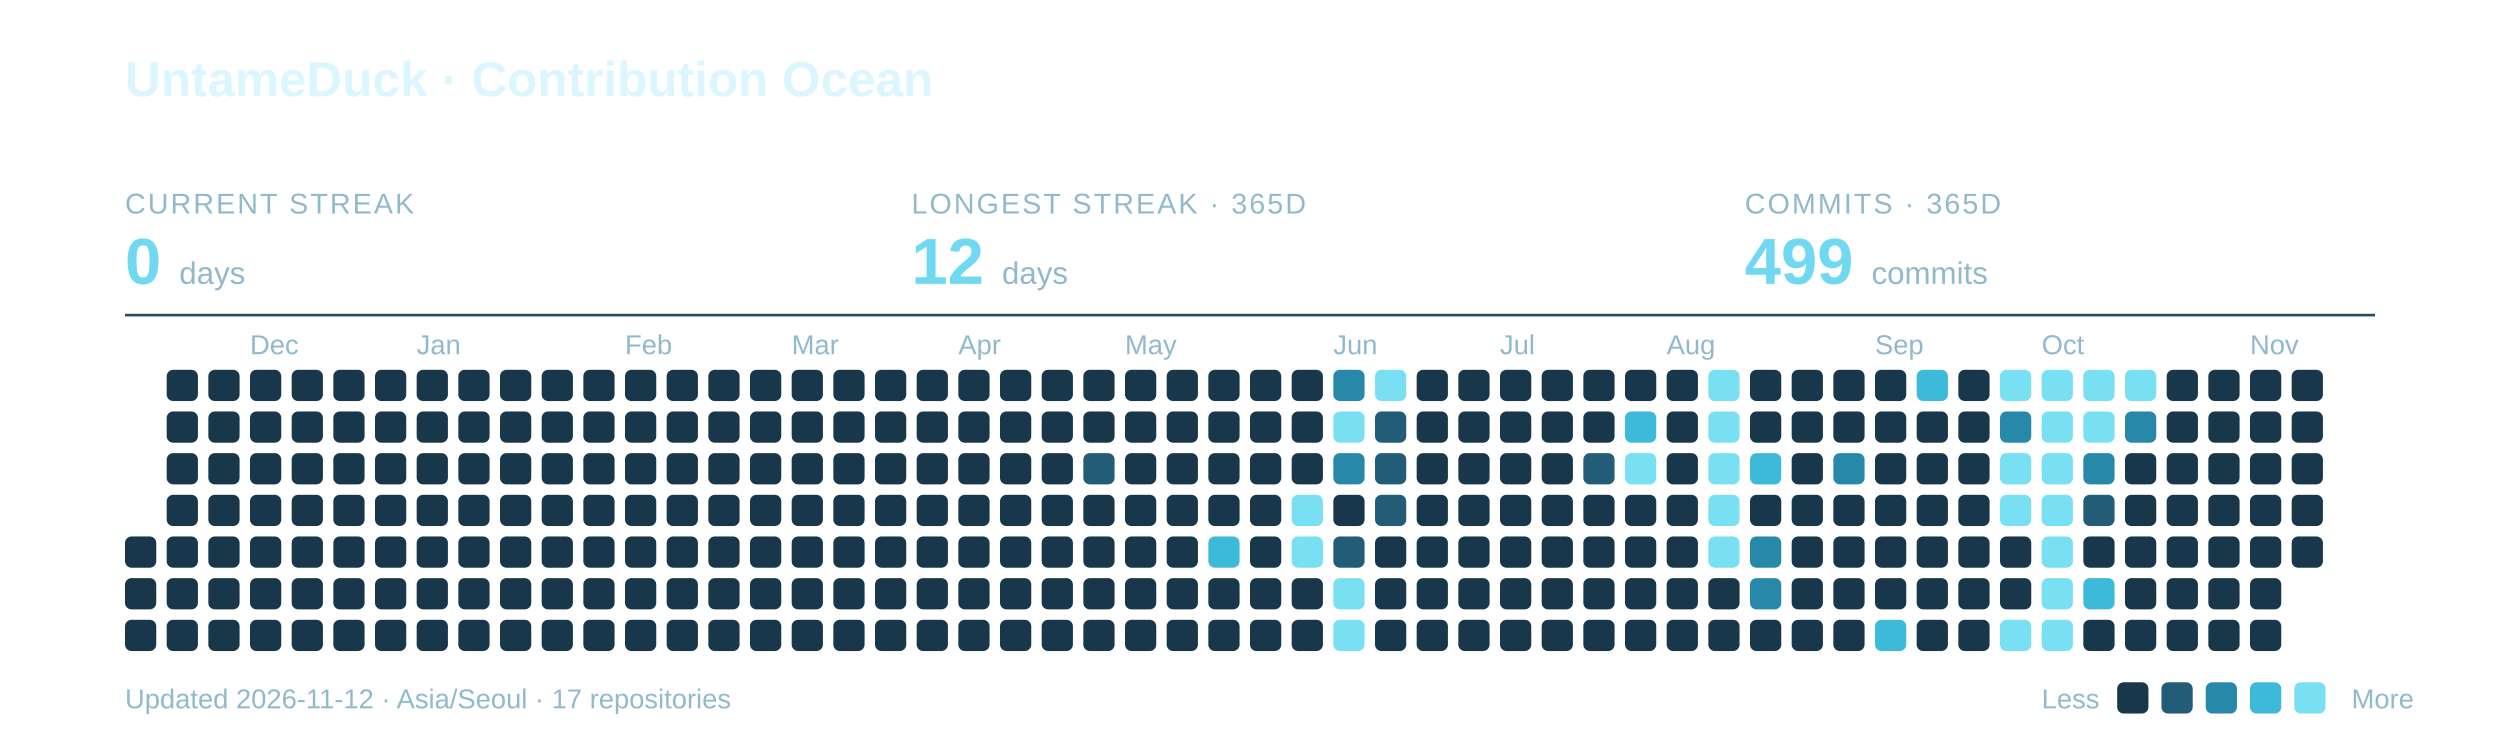
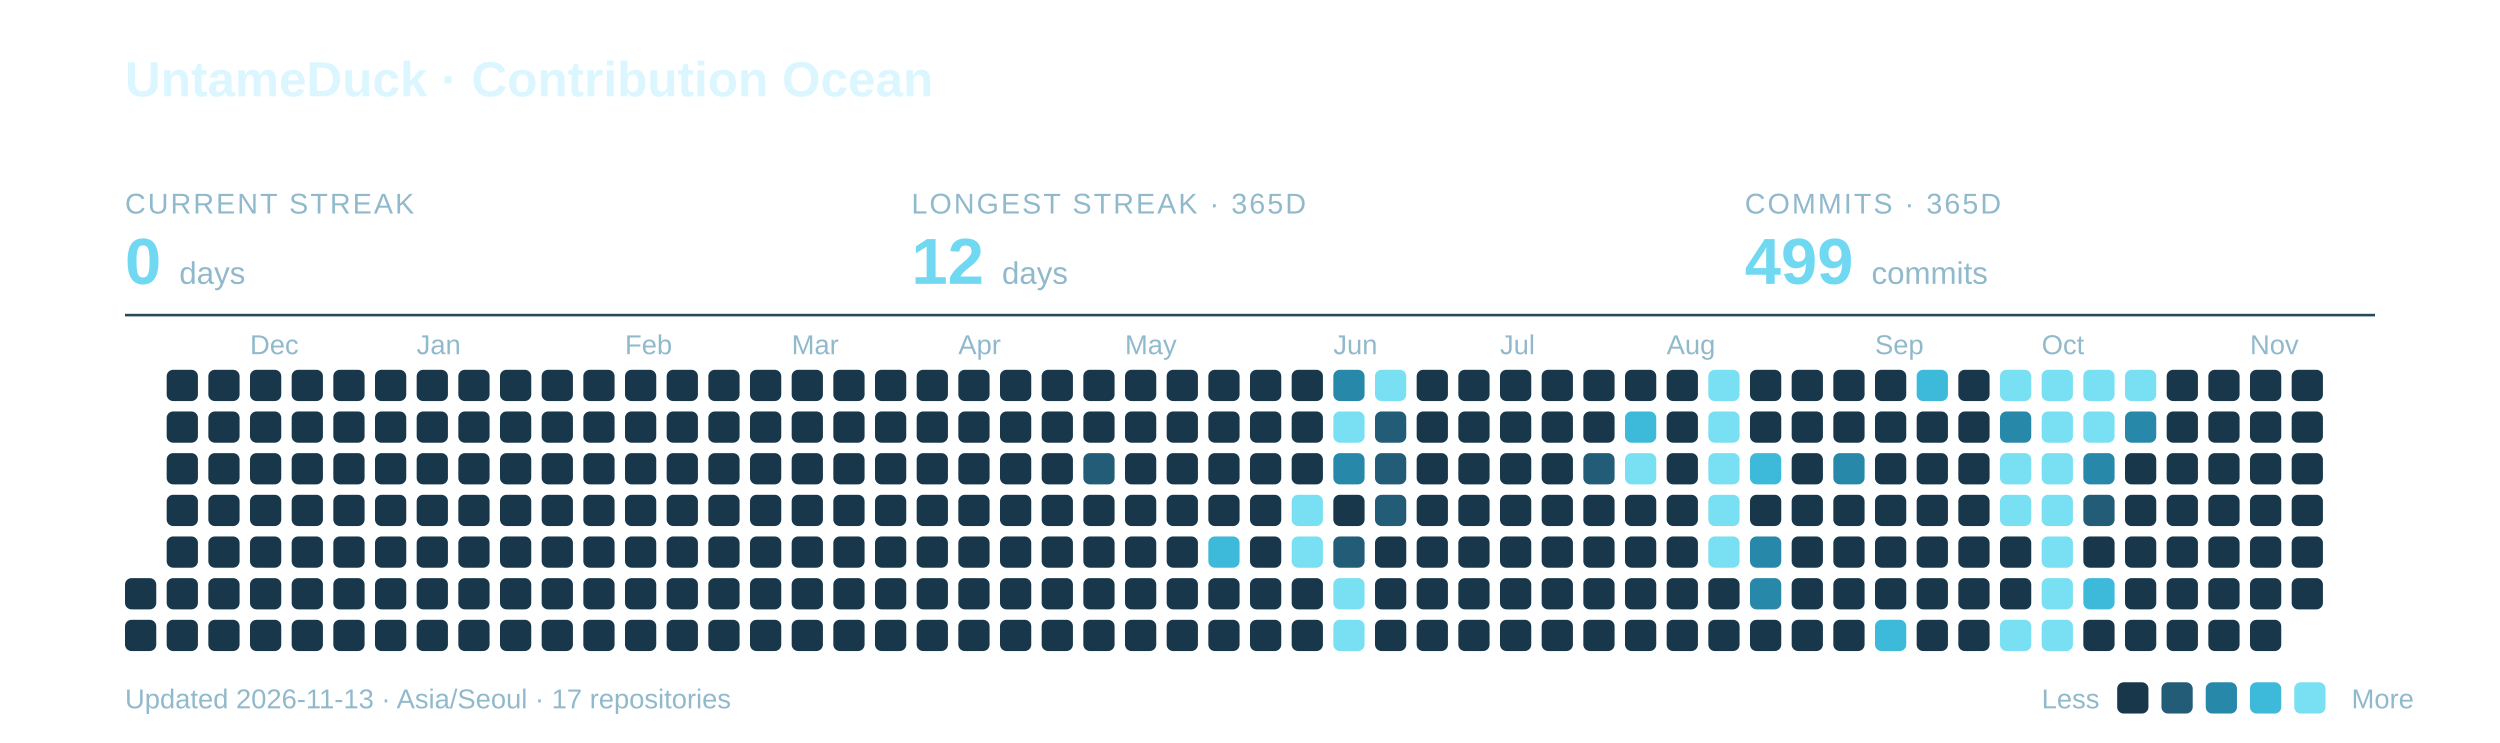
<svg xmlns="http://www.w3.org/2000/svg" width="960" height="285" viewBox="0 0 960 285" role="img" aria-labelledby="title description">
  <text x="48" y="37" font-family="-apple-system,BlinkMacSystemFont,Segoe UI,Arial,sans-serif" font-weight="700" font-size="19" fill="#DCF6FF">UntameDuck · Contribution Ocean</text>
  <text x="48" y="82" font-family="-apple-system,BlinkMacSystemFont,Segoe UI,Arial,sans-serif" font-size="11" letter-spacing="0.8" fill="#91B9CC">CURRENT STREAK</text>
  <text x="48" y="109" font-family="-apple-system,BlinkMacSystemFont,Segoe UI,Arial,sans-serif" font-weight="700" font-size="25" fill="#70D9F1">0 <tspan font-size="12" font-weight="400" fill="#91B9CC">days</tspan>
  </text>
  <text x="350" y="82" font-family="-apple-system,BlinkMacSystemFont,Segoe UI,Arial,sans-serif" font-size="11" letter-spacing="0.8" fill="#91B9CC">LONGEST STREAK · 365D</text>
  <text x="350" y="109" font-family="-apple-system,BlinkMacSystemFont,Segoe UI,Arial,sans-serif" font-weight="700" font-size="25" fill="#70D9F1">12 <tspan font-size="12" font-weight="400" fill="#91B9CC">days</tspan>
  </text>
  <text x="670" y="82" font-family="-apple-system,BlinkMacSystemFont,Segoe UI,Arial,sans-serif" font-size="11" letter-spacing="0.8" fill="#91B9CC">COMMITS · 365D</text>
  <text x="670" y="109" font-family="-apple-system,BlinkMacSystemFont,Segoe UI,Arial,sans-serif" font-weight="700" font-size="25" fill="#70D9F1">499 <tspan font-size="12" font-weight="400" fill="#91B9CC">commits</tspan>
  </text>
  <path d="M48 121H912" stroke="#27495C" />
  <text x="96" y="136" font-family="-apple-system,BlinkMacSystemFont,Segoe UI,Arial,sans-serif" font-size="10.5" fill="#91B9CC">Dec</text>
  <text x="160" y="136" font-family="-apple-system,BlinkMacSystemFont,Segoe UI,Arial,sans-serif" font-size="10.5" fill="#91B9CC">Jan</text>
  <text x="240" y="136" font-family="-apple-system,BlinkMacSystemFont,Segoe UI,Arial,sans-serif" font-size="10.5" fill="#91B9CC">Feb</text>
  <text x="304" y="136" font-family="-apple-system,BlinkMacSystemFont,Segoe UI,Arial,sans-serif" font-size="10.5" fill="#91B9CC">Mar</text>
  <text x="368" y="136" font-family="-apple-system,BlinkMacSystemFont,Segoe UI,Arial,sans-serif" font-size="10.5" fill="#91B9CC">Apr</text>
  <text x="432" y="136" font-family="-apple-system,BlinkMacSystemFont,Segoe UI,Arial,sans-serif" font-size="10.5" fill="#91B9CC">May</text>
  <text x="512" y="136" font-family="-apple-system,BlinkMacSystemFont,Segoe UI,Arial,sans-serif" font-size="10.5" fill="#91B9CC">Jun</text>
  <text x="576" y="136" font-family="-apple-system,BlinkMacSystemFont,Segoe UI,Arial,sans-serif" font-size="10.5" fill="#91B9CC">Jul</text>
  <text x="640" y="136" font-family="-apple-system,BlinkMacSystemFont,Segoe UI,Arial,sans-serif" font-size="10.5" fill="#91B9CC">Aug</text>
  <text x="720" y="136" font-family="-apple-system,BlinkMacSystemFont,Segoe UI,Arial,sans-serif" font-size="10.5" fill="#91B9CC">Sep</text>
  <text x="784" y="136" font-family="-apple-system,BlinkMacSystemFont,Segoe UI,Arial,sans-serif" font-size="10.5" fill="#91B9CC">Oct</text>
  <text x="864" y="136" font-family="-apple-system,BlinkMacSystemFont,Segoe UI,Arial,sans-serif" font-size="10.5" fill="#91B9CC">Nov</text>
-   <rect x="48" y="206" width="12" height="12" rx="2.5" fill="#19374A" />
  <rect x="48" y="222" width="12" height="12" rx="2.5" fill="#19374A" />
  <rect x="48" y="238" width="12" height="12" rx="2.5" fill="#19374A" />
  <rect x="64" y="142" width="12" height="12" rx="2.5" fill="#19374A" />
  <rect x="64" y="158" width="12" height="12" rx="2.5" fill="#19374A" />
  <rect x="64" y="174" width="12" height="12" rx="2.5" fill="#19374A" />
  <rect x="64" y="190" width="12" height="12" rx="2.5" fill="#19374A" />
  <rect x="64" y="206" width="12" height="12" rx="2.5" fill="#19374A" />
  <rect x="64" y="222" width="12" height="12" rx="2.5" fill="#19374A" />
  <rect x="64" y="238" width="12" height="12" rx="2.5" fill="#19374A" />
  <rect x="80" y="142" width="12" height="12" rx="2.5" fill="#19374A" />
  <rect x="80" y="158" width="12" height="12" rx="2.5" fill="#19374A" />
  <rect x="80" y="174" width="12" height="12" rx="2.5" fill="#19374A" />
  <rect x="80" y="190" width="12" height="12" rx="2.5" fill="#19374A" />
  <rect x="80" y="206" width="12" height="12" rx="2.5" fill="#19374A" />
  <rect x="80" y="222" width="12" height="12" rx="2.5" fill="#19374A" />
  <rect x="80" y="238" width="12" height="12" rx="2.5" fill="#19374A" />
  <rect x="96" y="142" width="12" height="12" rx="2.5" fill="#19374A" />
  <rect x="96" y="158" width="12" height="12" rx="2.5" fill="#19374A" />
  <rect x="96" y="174" width="12" height="12" rx="2.5" fill="#19374A" />
  <rect x="96" y="190" width="12" height="12" rx="2.5" fill="#19374A" />
  <rect x="96" y="206" width="12" height="12" rx="2.5" fill="#19374A" />
  <rect x="96" y="222" width="12" height="12" rx="2.5" fill="#19374A" />
  <rect x="96" y="238" width="12" height="12" rx="2.5" fill="#19374A" />
  <rect x="112" y="142" width="12" height="12" rx="2.5" fill="#19374A" />
  <rect x="112" y="158" width="12" height="12" rx="2.5" fill="#19374A" />
  <rect x="112" y="174" width="12" height="12" rx="2.5" fill="#19374A" />
  <rect x="112" y="190" width="12" height="12" rx="2.5" fill="#19374A" />
  <rect x="112" y="206" width="12" height="12" rx="2.5" fill="#19374A" />
  <rect x="112" y="222" width="12" height="12" rx="2.5" fill="#19374A" />
  <rect x="112" y="238" width="12" height="12" rx="2.5" fill="#19374A" />
  <rect x="128" y="142" width="12" height="12" rx="2.5" fill="#19374A" />
  <rect x="128" y="158" width="12" height="12" rx="2.5" fill="#19374A" />
  <rect x="128" y="174" width="12" height="12" rx="2.5" fill="#19374A" />
  <rect x="128" y="190" width="12" height="12" rx="2.5" fill="#19374A" />
  <rect x="128" y="206" width="12" height="12" rx="2.5" fill="#19374A" />
  <rect x="128" y="222" width="12" height="12" rx="2.5" fill="#19374A" />
  <rect x="128" y="238" width="12" height="12" rx="2.5" fill="#19374A" />
  <rect x="144" y="142" width="12" height="12" rx="2.5" fill="#19374A" />
  <rect x="144" y="158" width="12" height="12" rx="2.5" fill="#19374A" />
  <rect x="144" y="174" width="12" height="12" rx="2.5" fill="#19374A" />
  <rect x="144" y="190" width="12" height="12" rx="2.5" fill="#19374A" />
  <rect x="144" y="206" width="12" height="12" rx="2.5" fill="#19374A" />
  <rect x="144" y="222" width="12" height="12" rx="2.5" fill="#19374A" />
  <rect x="144" y="238" width="12" height="12" rx="2.5" fill="#19374A" />
  <rect x="160" y="142" width="12" height="12" rx="2.5" fill="#19374A" />
  <rect x="160" y="158" width="12" height="12" rx="2.5" fill="#19374A" />
  <rect x="160" y="174" width="12" height="12" rx="2.5" fill="#19374A" />
  <rect x="160" y="190" width="12" height="12" rx="2.5" fill="#19374A" />
  <rect x="160" y="206" width="12" height="12" rx="2.5" fill="#19374A" />
  <rect x="160" y="222" width="12" height="12" rx="2.5" fill="#19374A" />
  <rect x="160" y="238" width="12" height="12" rx="2.5" fill="#19374A" />
  <rect x="176" y="142" width="12" height="12" rx="2.5" fill="#19374A" />
  <rect x="176" y="158" width="12" height="12" rx="2.5" fill="#19374A" />
  <rect x="176" y="174" width="12" height="12" rx="2.5" fill="#19374A" />
  <rect x="176" y="190" width="12" height="12" rx="2.5" fill="#19374A" />
  <rect x="176" y="206" width="12" height="12" rx="2.5" fill="#19374A" />
  <rect x="176" y="222" width="12" height="12" rx="2.5" fill="#19374A" />
  <rect x="176" y="238" width="12" height="12" rx="2.5" fill="#19374A" />
  <rect x="192" y="142" width="12" height="12" rx="2.5" fill="#19374A" />
  <rect x="192" y="158" width="12" height="12" rx="2.5" fill="#19374A" />
  <rect x="192" y="174" width="12" height="12" rx="2.5" fill="#19374A" />
  <rect x="192" y="190" width="12" height="12" rx="2.5" fill="#19374A" />
  <rect x="192" y="206" width="12" height="12" rx="2.5" fill="#19374A" />
  <rect x="192" y="222" width="12" height="12" rx="2.5" fill="#19374A" />
  <rect x="192" y="238" width="12" height="12" rx="2.5" fill="#19374A" />
  <rect x="208" y="142" width="12" height="12" rx="2.5" fill="#19374A" />
  <rect x="208" y="158" width="12" height="12" rx="2.5" fill="#19374A" />
  <rect x="208" y="174" width="12" height="12" rx="2.5" fill="#19374A" />
  <rect x="208" y="190" width="12" height="12" rx="2.5" fill="#19374A" />
  <rect x="208" y="206" width="12" height="12" rx="2.5" fill="#19374A" />
  <rect x="208" y="222" width="12" height="12" rx="2.5" fill="#19374A" />
  <rect x="208" y="238" width="12" height="12" rx="2.5" fill="#19374A" />
  <rect x="224" y="142" width="12" height="12" rx="2.5" fill="#19374A" />
  <rect x="224" y="158" width="12" height="12" rx="2.5" fill="#19374A" />
  <rect x="224" y="174" width="12" height="12" rx="2.5" fill="#19374A" />
  <rect x="224" y="190" width="12" height="12" rx="2.5" fill="#19374A" />
  <rect x="224" y="206" width="12" height="12" rx="2.5" fill="#19374A" />
  <rect x="224" y="222" width="12" height="12" rx="2.5" fill="#19374A" />
  <rect x="224" y="238" width="12" height="12" rx="2.5" fill="#19374A" />
  <rect x="240" y="142" width="12" height="12" rx="2.5" fill="#19374A" />
  <rect x="240" y="158" width="12" height="12" rx="2.5" fill="#19374A" />
  <rect x="240" y="174" width="12" height="12" rx="2.5" fill="#19374A" />
  <rect x="240" y="190" width="12" height="12" rx="2.5" fill="#19374A" />
  <rect x="240" y="206" width="12" height="12" rx="2.5" fill="#19374A" />
  <rect x="240" y="222" width="12" height="12" rx="2.5" fill="#19374A" />
  <rect x="240" y="238" width="12" height="12" rx="2.5" fill="#19374A" />
  <rect x="256" y="142" width="12" height="12" rx="2.5" fill="#19374A" />
  <rect x="256" y="158" width="12" height="12" rx="2.5" fill="#19374A" />
  <rect x="256" y="174" width="12" height="12" rx="2.5" fill="#19374A" />
  <rect x="256" y="190" width="12" height="12" rx="2.5" fill="#19374A" />
  <rect x="256" y="206" width="12" height="12" rx="2.5" fill="#19374A" />
  <rect x="256" y="222" width="12" height="12" rx="2.5" fill="#19374A" />
  <rect x="256" y="238" width="12" height="12" rx="2.5" fill="#19374A" />
  <rect x="272" y="142" width="12" height="12" rx="2.5" fill="#19374A" />
  <rect x="272" y="158" width="12" height="12" rx="2.5" fill="#19374A" />
  <rect x="272" y="174" width="12" height="12" rx="2.5" fill="#19374A" />
  <rect x="272" y="190" width="12" height="12" rx="2.5" fill="#19374A" />
  <rect x="272" y="206" width="12" height="12" rx="2.5" fill="#19374A" />
  <rect x="272" y="222" width="12" height="12" rx="2.5" fill="#19374A" />
  <rect x="272" y="238" width="12" height="12" rx="2.5" fill="#19374A" />
  <rect x="288" y="142" width="12" height="12" rx="2.5" fill="#19374A" />
  <rect x="288" y="158" width="12" height="12" rx="2.5" fill="#19374A" />
  <rect x="288" y="174" width="12" height="12" rx="2.5" fill="#19374A" />
  <rect x="288" y="190" width="12" height="12" rx="2.5" fill="#19374A" />
  <rect x="288" y="206" width="12" height="12" rx="2.5" fill="#19374A" />
  <rect x="288" y="222" width="12" height="12" rx="2.5" fill="#19374A" />
  <rect x="288" y="238" width="12" height="12" rx="2.5" fill="#19374A" />
  <rect x="304" y="142" width="12" height="12" rx="2.5" fill="#19374A" />
  <rect x="304" y="158" width="12" height="12" rx="2.5" fill="#19374A" />
  <rect x="304" y="174" width="12" height="12" rx="2.5" fill="#19374A" />
  <rect x="304" y="190" width="12" height="12" rx="2.5" fill="#19374A" />
  <rect x="304" y="206" width="12" height="12" rx="2.5" fill="#19374A" />
  <rect x="304" y="222" width="12" height="12" rx="2.5" fill="#19374A" />
  <rect x="304" y="238" width="12" height="12" rx="2.5" fill="#19374A" />
  <rect x="320" y="142" width="12" height="12" rx="2.5" fill="#19374A" />
  <rect x="320" y="158" width="12" height="12" rx="2.5" fill="#19374A" />
  <rect x="320" y="174" width="12" height="12" rx="2.5" fill="#19374A" />
  <rect x="320" y="190" width="12" height="12" rx="2.5" fill="#19374A" />
  <rect x="320" y="206" width="12" height="12" rx="2.5" fill="#19374A" />
  <rect x="320" y="222" width="12" height="12" rx="2.5" fill="#19374A" />
  <rect x="320" y="238" width="12" height="12" rx="2.5" fill="#19374A" />
  <rect x="336" y="142" width="12" height="12" rx="2.5" fill="#19374A" />
  <rect x="336" y="158" width="12" height="12" rx="2.5" fill="#19374A" />
  <rect x="336" y="174" width="12" height="12" rx="2.5" fill="#19374A" />
  <rect x="336" y="190" width="12" height="12" rx="2.5" fill="#19374A" />
  <rect x="336" y="206" width="12" height="12" rx="2.5" fill="#19374A" />
  <rect x="336" y="222" width="12" height="12" rx="2.5" fill="#19374A" />
  <rect x="336" y="238" width="12" height="12" rx="2.5" fill="#19374A" />
  <rect x="352" y="142" width="12" height="12" rx="2.5" fill="#19374A" />
  <rect x="352" y="158" width="12" height="12" rx="2.5" fill="#19374A" />
  <rect x="352" y="174" width="12" height="12" rx="2.5" fill="#19374A" />
  <rect x="352" y="190" width="12" height="12" rx="2.5" fill="#19374A" />
  <rect x="352" y="206" width="12" height="12" rx="2.5" fill="#19374A" />
  <rect x="352" y="222" width="12" height="12" rx="2.5" fill="#19374A" />
  <rect x="352" y="238" width="12" height="12" rx="2.5" fill="#19374A" />
  <rect x="368" y="142" width="12" height="12" rx="2.5" fill="#19374A" />
  <rect x="368" y="158" width="12" height="12" rx="2.5" fill="#19374A" />
  <rect x="368" y="174" width="12" height="12" rx="2.5" fill="#19374A" />
  <rect x="368" y="190" width="12" height="12" rx="2.5" fill="#19374A" />
  <rect x="368" y="206" width="12" height="12" rx="2.5" fill="#19374A" />
  <rect x="368" y="222" width="12" height="12" rx="2.5" fill="#19374A" />
  <rect x="368" y="238" width="12" height="12" rx="2.5" fill="#19374A" />
  <rect x="384" y="142" width="12" height="12" rx="2.5" fill="#19374A" />
  <rect x="384" y="158" width="12" height="12" rx="2.5" fill="#19374A" />
  <rect x="384" y="174" width="12" height="12" rx="2.5" fill="#19374A" />
  <rect x="384" y="190" width="12" height="12" rx="2.5" fill="#19374A" />
  <rect x="384" y="206" width="12" height="12" rx="2.5" fill="#19374A" />
  <rect x="384" y="222" width="12" height="12" rx="2.5" fill="#19374A" />
  <rect x="384" y="238" width="12" height="12" rx="2.5" fill="#19374A" />
  <rect x="400" y="142" width="12" height="12" rx="2.5" fill="#19374A" />
  <rect x="400" y="158" width="12" height="12" rx="2.5" fill="#19374A" />
  <rect x="400" y="174" width="12" height="12" rx="2.5" fill="#19374A" />
  <rect x="400" y="190" width="12" height="12" rx="2.5" fill="#19374A" />
  <rect x="400" y="206" width="12" height="12" rx="2.5" fill="#19374A" />
  <rect x="400" y="222" width="12" height="12" rx="2.5" fill="#19374A" />
  <rect x="400" y="238" width="12" height="12" rx="2.5" fill="#19374A" />
  <rect x="416" y="142" width="12" height="12" rx="2.5" fill="#19374A" />
  <rect x="416" y="158" width="12" height="12" rx="2.5" fill="#19374A" />
  <rect x="416" y="174" width="12" height="12" rx="2.5" fill="#235C76" />
  <rect x="416" y="190" width="12" height="12" rx="2.5" fill="#19374A" />
  <rect x="416" y="206" width="12" height="12" rx="2.5" fill="#19374A" />
  <rect x="416" y="222" width="12" height="12" rx="2.5" fill="#19374A" />
  <rect x="416" y="238" width="12" height="12" rx="2.5" fill="#19374A" />
  <rect x="432" y="142" width="12" height="12" rx="2.5" fill="#19374A" />
  <rect x="432" y="158" width="12" height="12" rx="2.5" fill="#19374A" />
  <rect x="432" y="174" width="12" height="12" rx="2.5" fill="#19374A" />
  <rect x="432" y="190" width="12" height="12" rx="2.5" fill="#19374A" />
  <rect x="432" y="206" width="12" height="12" rx="2.5" fill="#19374A" />
  <rect x="432" y="222" width="12" height="12" rx="2.5" fill="#19374A" />
  <rect x="432" y="238" width="12" height="12" rx="2.5" fill="#19374A" />
  <rect x="448" y="142" width="12" height="12" rx="2.5" fill="#19374A" />
  <rect x="448" y="158" width="12" height="12" rx="2.5" fill="#19374A" />
  <rect x="448" y="174" width="12" height="12" rx="2.5" fill="#19374A" />
  <rect x="448" y="190" width="12" height="12" rx="2.5" fill="#19374A" />
  <rect x="448" y="206" width="12" height="12" rx="2.5" fill="#19374A" />
  <rect x="448" y="222" width="12" height="12" rx="2.5" fill="#19374A" />
  <rect x="448" y="238" width="12" height="12" rx="2.5" fill="#19374A" />
  <rect x="464" y="142" width="12" height="12" rx="2.5" fill="#19374A" />
  <rect x="464" y="158" width="12" height="12" rx="2.5" fill="#19374A" />
  <rect x="464" y="174" width="12" height="12" rx="2.5" fill="#19374A" />
  <rect x="464" y="190" width="12" height="12" rx="2.5" fill="#19374A" />
  <rect x="464" y="206" width="12" height="12" rx="2.5" fill="#3DB9DA" />
  <rect x="464" y="222" width="12" height="12" rx="2.5" fill="#19374A" />
  <rect x="464" y="238" width="12" height="12" rx="2.5" fill="#19374A" />
  <rect x="480" y="142" width="12" height="12" rx="2.5" fill="#19374A" />
  <rect x="480" y="158" width="12" height="12" rx="2.5" fill="#19374A" />
  <rect x="480" y="174" width="12" height="12" rx="2.5" fill="#19374A" />
  <rect x="480" y="190" width="12" height="12" rx="2.5" fill="#19374A" />
  <rect x="480" y="206" width="12" height="12" rx="2.5" fill="#19374A" />
  <rect x="480" y="222" width="12" height="12" rx="2.5" fill="#19374A" />
  <rect x="480" y="238" width="12" height="12" rx="2.5" fill="#19374A" />
  <rect x="496" y="142" width="12" height="12" rx="2.5" fill="#19374A" />
  <rect x="496" y="158" width="12" height="12" rx="2.5" fill="#19374A" />
  <rect x="496" y="174" width="12" height="12" rx="2.5" fill="#19374A" />
  <rect x="496" y="190" width="12" height="12" rx="2.5" fill="#78E0F2" />
  <rect x="496" y="206" width="12" height="12" rx="2.5" fill="#78E0F2" />
  <rect x="496" y="222" width="12" height="12" rx="2.5" fill="#19374A" />
  <rect x="496" y="238" width="12" height="12" rx="2.5" fill="#19374A" />
  <rect x="512" y="142" width="12" height="12" rx="2.5" fill="#2888AA" />
  <rect x="512" y="158" width="12" height="12" rx="2.5" fill="#78E0F2" />
  <rect x="512" y="174" width="12" height="12" rx="2.5" fill="#2888AA" />
  <rect x="512" y="190" width="12" height="12" rx="2.5" fill="#19374A" />
  <rect x="512" y="206" width="12" height="12" rx="2.5" fill="#235C76" />
  <rect x="512" y="222" width="12" height="12" rx="2.5" fill="#78E0F2" />
  <rect x="512" y="238" width="12" height="12" rx="2.5" fill="#78E0F2" />
  <rect x="528" y="142" width="12" height="12" rx="2.5" fill="#78E0F2" />
  <rect x="528" y="158" width="12" height="12" rx="2.5" fill="#235C76" />
  <rect x="528" y="174" width="12" height="12" rx="2.5" fill="#235C76" />
  <rect x="528" y="190" width="12" height="12" rx="2.5" fill="#235C76" />
  <rect x="528" y="206" width="12" height="12" rx="2.5" fill="#19374A" />
  <rect x="528" y="222" width="12" height="12" rx="2.5" fill="#19374A" />
  <rect x="528" y="238" width="12" height="12" rx="2.5" fill="#19374A" />
  <rect x="544" y="142" width="12" height="12" rx="2.5" fill="#19374A" />
  <rect x="544" y="158" width="12" height="12" rx="2.5" fill="#19374A" />
  <rect x="544" y="174" width="12" height="12" rx="2.5" fill="#19374A" />
  <rect x="544" y="190" width="12" height="12" rx="2.5" fill="#19374A" />
  <rect x="544" y="206" width="12" height="12" rx="2.5" fill="#19374A" />
  <rect x="544" y="222" width="12" height="12" rx="2.5" fill="#19374A" />
  <rect x="544" y="238" width="12" height="12" rx="2.5" fill="#19374A" />
  <rect x="560" y="142" width="12" height="12" rx="2.5" fill="#19374A" />
  <rect x="560" y="158" width="12" height="12" rx="2.5" fill="#19374A" />
  <rect x="560" y="174" width="12" height="12" rx="2.5" fill="#19374A" />
  <rect x="560" y="190" width="12" height="12" rx="2.5" fill="#19374A" />
  <rect x="560" y="206" width="12" height="12" rx="2.5" fill="#19374A" />
  <rect x="560" y="222" width="12" height="12" rx="2.5" fill="#19374A" />
  <rect x="560" y="238" width="12" height="12" rx="2.5" fill="#19374A" />
  <rect x="576" y="142" width="12" height="12" rx="2.5" fill="#19374A" />
  <rect x="576" y="158" width="12" height="12" rx="2.5" fill="#19374A" />
  <rect x="576" y="174" width="12" height="12" rx="2.5" fill="#19374A" />
  <rect x="576" y="190" width="12" height="12" rx="2.5" fill="#19374A" />
  <rect x="576" y="206" width="12" height="12" rx="2.5" fill="#19374A" />
  <rect x="576" y="222" width="12" height="12" rx="2.5" fill="#19374A" />
  <rect x="576" y="238" width="12" height="12" rx="2.5" fill="#19374A" />
  <rect x="592" y="142" width="12" height="12" rx="2.5" fill="#19374A" />
  <rect x="592" y="158" width="12" height="12" rx="2.5" fill="#19374A" />
  <rect x="592" y="174" width="12" height="12" rx="2.5" fill="#19374A" />
  <rect x="592" y="190" width="12" height="12" rx="2.5" fill="#19374A" />
  <rect x="592" y="206" width="12" height="12" rx="2.5" fill="#19374A" />
  <rect x="592" y="222" width="12" height="12" rx="2.5" fill="#19374A" />
  <rect x="592" y="238" width="12" height="12" rx="2.5" fill="#19374A" />
  <rect x="608" y="142" width="12" height="12" rx="2.5" fill="#19374A" />
  <rect x="608" y="158" width="12" height="12" rx="2.5" fill="#19374A" />
  <rect x="608" y="174" width="12" height="12" rx="2.5" fill="#235C76" />
  <rect x="608" y="190" width="12" height="12" rx="2.5" fill="#19374A" />
  <rect x="608" y="206" width="12" height="12" rx="2.5" fill="#19374A" />
  <rect x="608" y="222" width="12" height="12" rx="2.5" fill="#19374A" />
  <rect x="608" y="238" width="12" height="12" rx="2.5" fill="#19374A" />
  <rect x="624" y="142" width="12" height="12" rx="2.5" fill="#19374A" />
  <rect x="624" y="158" width="12" height="12" rx="2.5" fill="#3DB9DA" />
  <rect x="624" y="174" width="12" height="12" rx="2.5" fill="#78E0F2" />
  <rect x="624" y="190" width="12" height="12" rx="2.5" fill="#19374A" />
  <rect x="624" y="206" width="12" height="12" rx="2.5" fill="#19374A" />
  <rect x="624" y="222" width="12" height="12" rx="2.5" fill="#19374A" />
  <rect x="624" y="238" width="12" height="12" rx="2.5" fill="#19374A" />
  <rect x="640" y="142" width="12" height="12" rx="2.5" fill="#19374A" />
  <rect x="640" y="158" width="12" height="12" rx="2.5" fill="#19374A" />
  <rect x="640" y="174" width="12" height="12" rx="2.5" fill="#19374A" />
  <rect x="640" y="190" width="12" height="12" rx="2.5" fill="#19374A" />
  <rect x="640" y="206" width="12" height="12" rx="2.5" fill="#19374A" />
  <rect x="640" y="222" width="12" height="12" rx="2.5" fill="#19374A" />
  <rect x="640" y="238" width="12" height="12" rx="2.5" fill="#19374A" />
  <rect x="656" y="142" width="12" height="12" rx="2.5" fill="#78E0F2" />
  <rect x="656" y="158" width="12" height="12" rx="2.5" fill="#78E0F2" />
  <rect x="656" y="174" width="12" height="12" rx="2.5" fill="#78E0F2" />
  <rect x="656" y="190" width="12" height="12" rx="2.5" fill="#78E0F2" />
  <rect x="656" y="206" width="12" height="12" rx="2.5" fill="#78E0F2" />
  <rect x="656" y="222" width="12" height="12" rx="2.5" fill="#19374A" />
  <rect x="656" y="238" width="12" height="12" rx="2.5" fill="#19374A" />
  <rect x="672" y="142" width="12" height="12" rx="2.5" fill="#19374A" />
  <rect x="672" y="158" width="12" height="12" rx="2.5" fill="#19374A" />
  <rect x="672" y="174" width="12" height="12" rx="2.5" fill="#3DB9DA" />
  <rect x="672" y="190" width="12" height="12" rx="2.5" fill="#19374A" />
  <rect x="672" y="206" width="12" height="12" rx="2.5" fill="#2888AA" />
  <rect x="672" y="222" width="12" height="12" rx="2.5" fill="#2888AA" />
  <rect x="672" y="238" width="12" height="12" rx="2.5" fill="#19374A" />
  <rect x="688" y="142" width="12" height="12" rx="2.5" fill="#19374A" />
  <rect x="688" y="158" width="12" height="12" rx="2.5" fill="#19374A" />
  <rect x="688" y="174" width="12" height="12" rx="2.5" fill="#19374A" />
  <rect x="688" y="190" width="12" height="12" rx="2.5" fill="#19374A" />
  <rect x="688" y="206" width="12" height="12" rx="2.5" fill="#19374A" />
  <rect x="688" y="222" width="12" height="12" rx="2.5" fill="#19374A" />
  <rect x="688" y="238" width="12" height="12" rx="2.5" fill="#19374A" />
  <rect x="704" y="142" width="12" height="12" rx="2.5" fill="#19374A" />
  <rect x="704" y="158" width="12" height="12" rx="2.5" fill="#19374A" />
  <rect x="704" y="174" width="12" height="12" rx="2.5" fill="#2888AA" />
  <rect x="704" y="190" width="12" height="12" rx="2.5" fill="#19374A" />
  <rect x="704" y="206" width="12" height="12" rx="2.5" fill="#19374A" />
  <rect x="704" y="222" width="12" height="12" rx="2.5" fill="#19374A" />
  <rect x="704" y="238" width="12" height="12" rx="2.5" fill="#19374A" />
  <rect x="720" y="142" width="12" height="12" rx="2.5" fill="#19374A" />
  <rect x="720" y="158" width="12" height="12" rx="2.5" fill="#19374A" />
  <rect x="720" y="174" width="12" height="12" rx="2.5" fill="#19374A" />
  <rect x="720" y="190" width="12" height="12" rx="2.5" fill="#19374A" />
  <rect x="720" y="206" width="12" height="12" rx="2.5" fill="#19374A" />
  <rect x="720" y="222" width="12" height="12" rx="2.5" fill="#19374A" />
  <rect x="720" y="238" width="12" height="12" rx="2.5" fill="#3DB9DA" />
  <rect x="736" y="142" width="12" height="12" rx="2.5" fill="#3DB9DA" />
  <rect x="736" y="158" width="12" height="12" rx="2.5" fill="#19374A" />
  <rect x="736" y="174" width="12" height="12" rx="2.5" fill="#19374A" />
  <rect x="736" y="190" width="12" height="12" rx="2.5" fill="#19374A" />
  <rect x="736" y="206" width="12" height="12" rx="2.5" fill="#19374A" />
  <rect x="736" y="222" width="12" height="12" rx="2.5" fill="#19374A" />
  <rect x="736" y="238" width="12" height="12" rx="2.5" fill="#19374A" />
  <rect x="752" y="142" width="12" height="12" rx="2.5" fill="#19374A" />
  <rect x="752" y="158" width="12" height="12" rx="2.5" fill="#19374A" />
  <rect x="752" y="174" width="12" height="12" rx="2.5" fill="#19374A" />
  <rect x="752" y="190" width="12" height="12" rx="2.5" fill="#19374A" />
  <rect x="752" y="206" width="12" height="12" rx="2.5" fill="#19374A" />
  <rect x="752" y="222" width="12" height="12" rx="2.5" fill="#19374A" />
  <rect x="752" y="238" width="12" height="12" rx="2.5" fill="#19374A" />
  <rect x="768" y="142" width="12" height="12" rx="2.5" fill="#78E0F2" />
  <rect x="768" y="158" width="12" height="12" rx="2.5" fill="#2888AA" />
  <rect x="768" y="174" width="12" height="12" rx="2.5" fill="#78E0F2" />
  <rect x="768" y="190" width="12" height="12" rx="2.5" fill="#78E0F2" />
  <rect x="768" y="206" width="12" height="12" rx="2.5" fill="#19374A" />
  <rect x="768" y="222" width="12" height="12" rx="2.5" fill="#19374A" />
  <rect x="768" y="238" width="12" height="12" rx="2.5" fill="#78E0F2" />
  <rect x="784" y="142" width="12" height="12" rx="2.5" fill="#78E0F2" />
  <rect x="784" y="158" width="12" height="12" rx="2.5" fill="#78E0F2" />
  <rect x="784" y="174" width="12" height="12" rx="2.5" fill="#78E0F2" />
  <rect x="784" y="190" width="12" height="12" rx="2.5" fill="#78E0F2" />
  <rect x="784" y="206" width="12" height="12" rx="2.5" fill="#78E0F2" />
  <rect x="784" y="222" width="12" height="12" rx="2.5" fill="#78E0F2" />
  <rect x="784" y="238" width="12" height="12" rx="2.5" fill="#78E0F2" />
  <rect x="800" y="142" width="12" height="12" rx="2.5" fill="#78E0F2" />
  <rect x="800" y="158" width="12" height="12" rx="2.5" fill="#78E0F2" />
  <rect x="800" y="174" width="12" height="12" rx="2.5" fill="#2888AA" />
  <rect x="800" y="190" width="12" height="12" rx="2.5" fill="#235C76" />
  <rect x="800" y="206" width="12" height="12" rx="2.5" fill="#19374A" />
  <rect x="800" y="222" width="12" height="12" rx="2.5" fill="#3DB9DA" />
  <rect x="800" y="238" width="12" height="12" rx="2.5" fill="#19374A" />
  <rect x="816" y="142" width="12" height="12" rx="2.5" fill="#78E0F2" />
  <rect x="816" y="158" width="12" height="12" rx="2.5" fill="#2888AA" />
  <rect x="816" y="174" width="12" height="12" rx="2.5" fill="#19374A" />
  <rect x="816" y="190" width="12" height="12" rx="2.5" fill="#19374A" />
  <rect x="816" y="206" width="12" height="12" rx="2.5" fill="#19374A" />
  <rect x="816" y="222" width="12" height="12" rx="2.5" fill="#19374A" />
  <rect x="816" y="238" width="12" height="12" rx="2.5" fill="#19374A" />
  <rect x="832" y="142" width="12" height="12" rx="2.5" fill="#19374A" />
  <rect x="832" y="158" width="12" height="12" rx="2.5" fill="#19374A" />
  <rect x="832" y="174" width="12" height="12" rx="2.5" fill="#19374A" />
  <rect x="832" y="190" width="12" height="12" rx="2.5" fill="#19374A" />
  <rect x="832" y="206" width="12" height="12" rx="2.5" fill="#19374A" />
  <rect x="832" y="222" width="12" height="12" rx="2.5" fill="#19374A" />
  <rect x="832" y="238" width="12" height="12" rx="2.5" fill="#19374A" />
  <rect x="848" y="142" width="12" height="12" rx="2.5" fill="#19374A" />
  <rect x="848" y="158" width="12" height="12" rx="2.5" fill="#19374A" />
  <rect x="848" y="174" width="12" height="12" rx="2.5" fill="#19374A" />
  <rect x="848" y="190" width="12" height="12" rx="2.5" fill="#19374A" />
  <rect x="848" y="206" width="12" height="12" rx="2.5" fill="#19374A" />
  <rect x="848" y="222" width="12" height="12" rx="2.5" fill="#19374A" />
  <rect x="848" y="238" width="12" height="12" rx="2.5" fill="#19374A" />
  <rect x="864" y="142" width="12" height="12" rx="2.5" fill="#19374A" />
  <rect x="864" y="158" width="12" height="12" rx="2.5" fill="#19374A" />
  <rect x="864" y="174" width="12" height="12" rx="2.5" fill="#19374A" />
  <rect x="864" y="190" width="12" height="12" rx="2.5" fill="#19374A" />
  <rect x="864" y="206" width="12" height="12" rx="2.5" fill="#19374A" />
  <rect x="864" y="222" width="12" height="12" rx="2.5" fill="#19374A" />
  <rect x="864" y="238" width="12" height="12" rx="2.5" fill="#19374A" />
  <rect x="880" y="142" width="12" height="12" rx="2.5" fill="#19374A" />
  <rect x="880" y="158" width="12" height="12" rx="2.5" fill="#19374A" />
  <rect x="880" y="174" width="12" height="12" rx="2.5" fill="#19374A" />
  <rect x="880" y="190" width="12" height="12" rx="2.5" fill="#19374A" />
  <rect x="880" y="206" width="12" height="12" rx="2.5" fill="#19374A" />
-   <text x="48" y="272" font-family="-apple-system,BlinkMacSystemFont,Segoe UI,Arial,sans-serif" font-size="10.5" fill="#91B9CC">Updated 2026-11-12 · Asia/Seoul · 17 repositories</text>
+   <rect x="880" y="222" width="12" height="12" rx="2.5" fill="#19374A" />
+   <text x="48" y="272" font-family="-apple-system,BlinkMacSystemFont,Segoe UI,Arial,sans-serif" font-size="10.5" fill="#91B9CC">Updated 2026-11-13 · Asia/Seoul · 17 repositories</text>
  <text x="784" y="272" font-family="-apple-system,BlinkMacSystemFont,Segoe UI,Arial,sans-serif" font-size="10.5" fill="#91B9CC">Less</text>
  <rect x="813" y="262" width="12" height="12" rx="2.5" fill="#19374A" />
  <rect x="830" y="262" width="12" height="12" rx="2.5" fill="#235C76" />
  <rect x="847" y="262" width="12" height="12" rx="2.5" fill="#2888AA" />
  <rect x="864" y="262" width="12" height="12" rx="2.5" fill="#3DB9DA" />
  <rect x="881" y="262" width="12" height="12" rx="2.5" fill="#78E0F2" />
  <text x="903" y="272" font-family="-apple-system,BlinkMacSystemFont,Segoe UI,Arial,sans-serif" font-size="10.5" fill="#91B9CC">More</text>
</svg>
